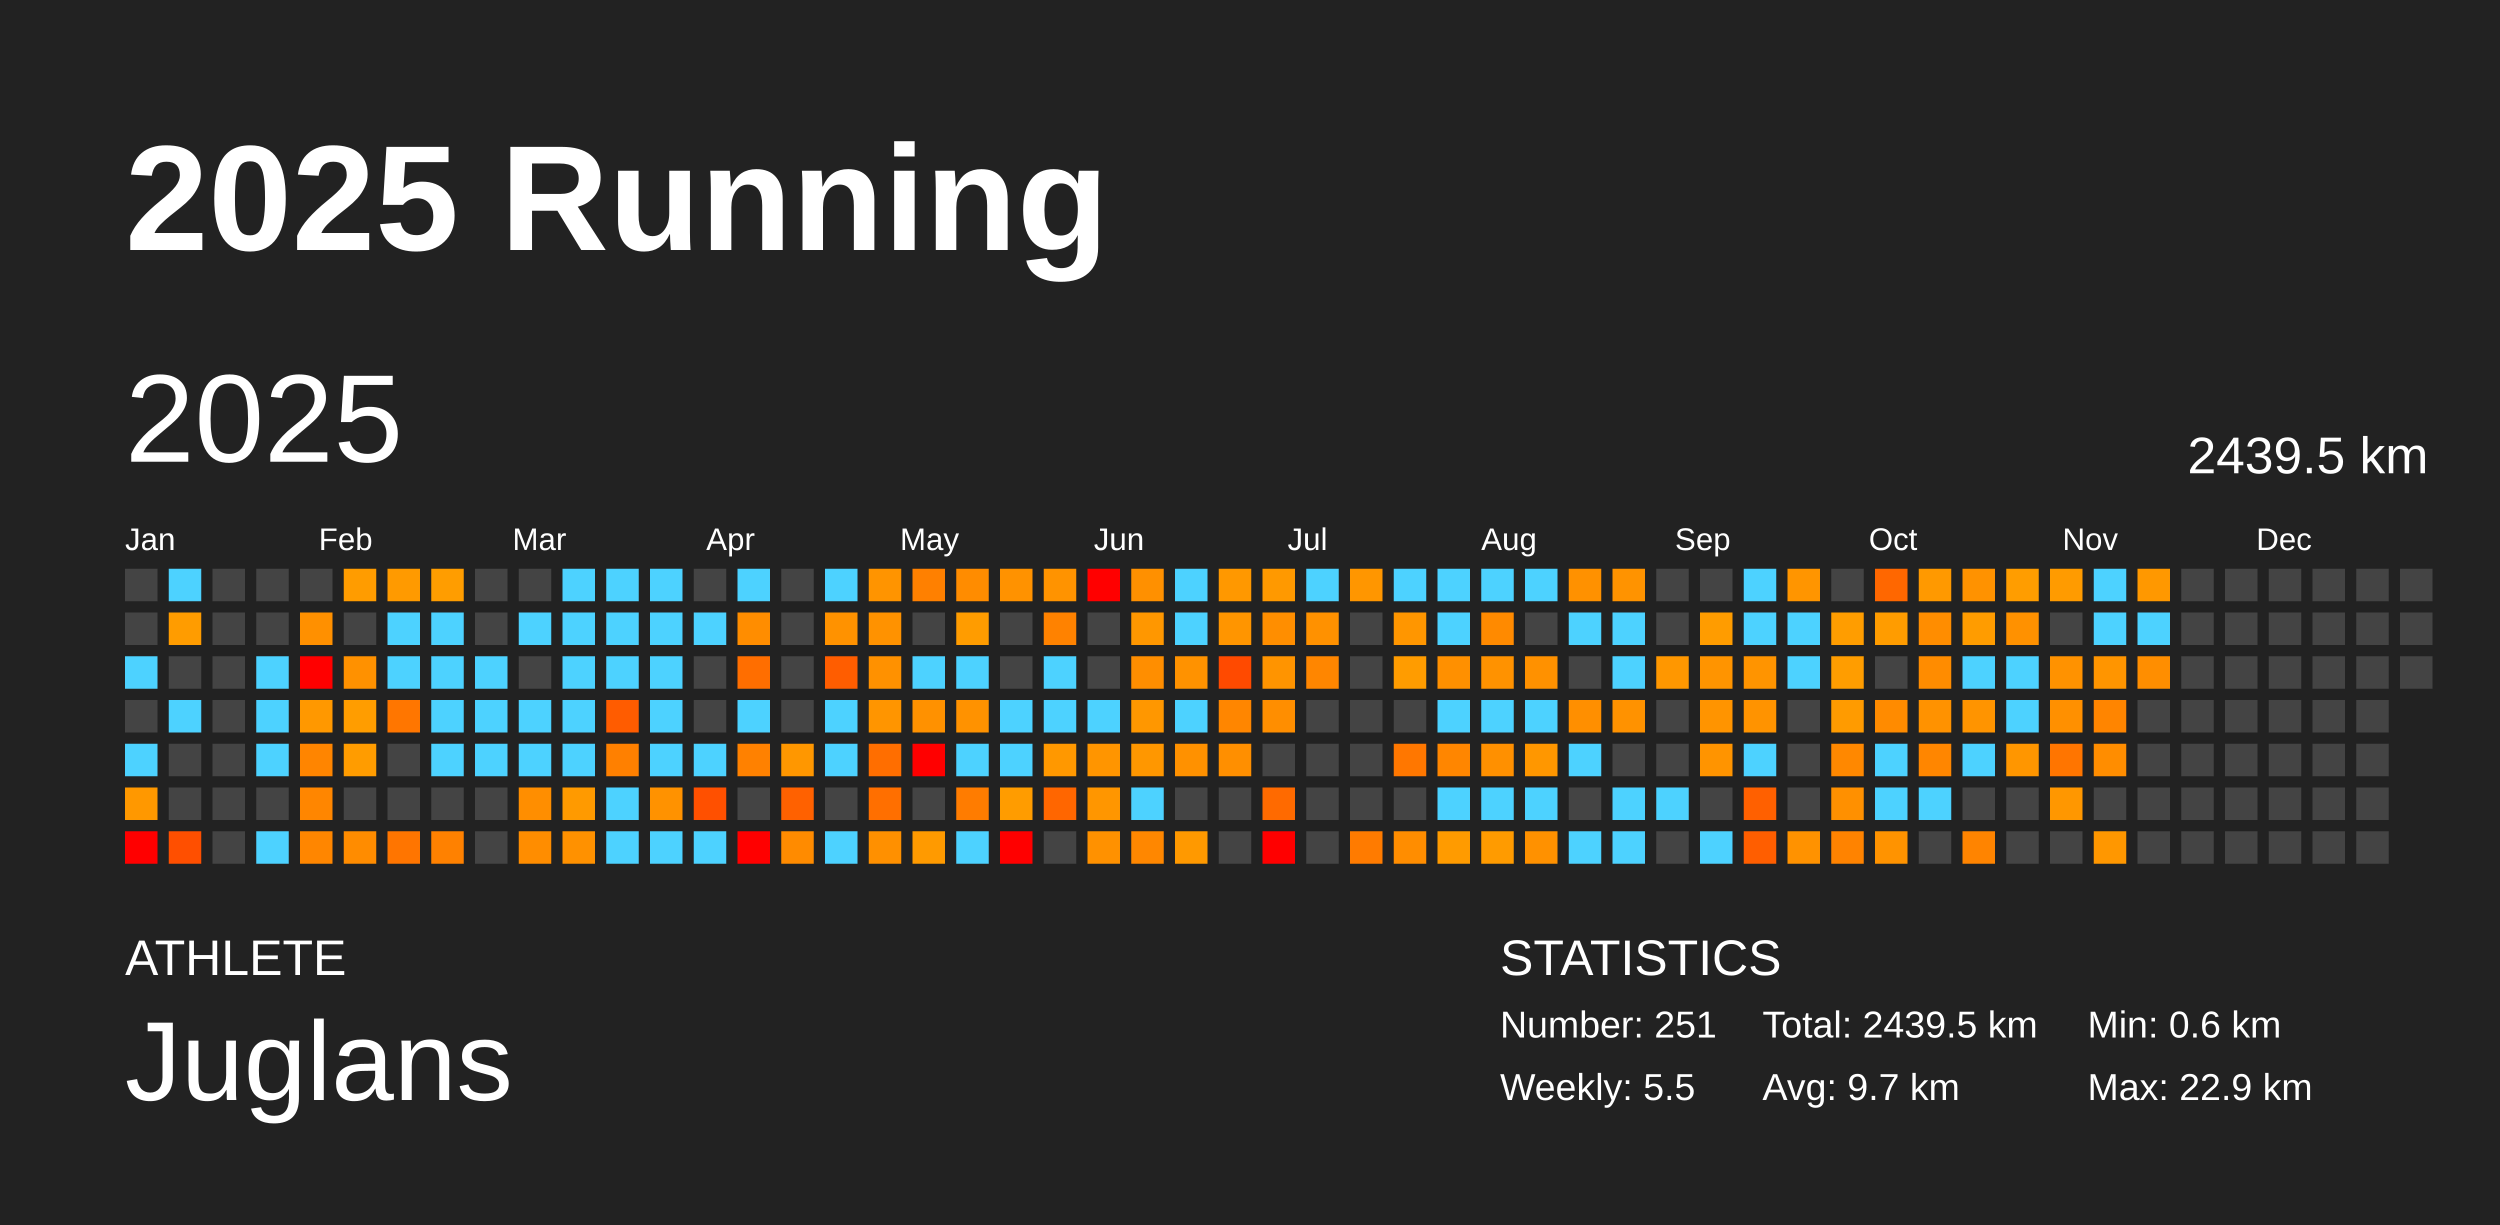
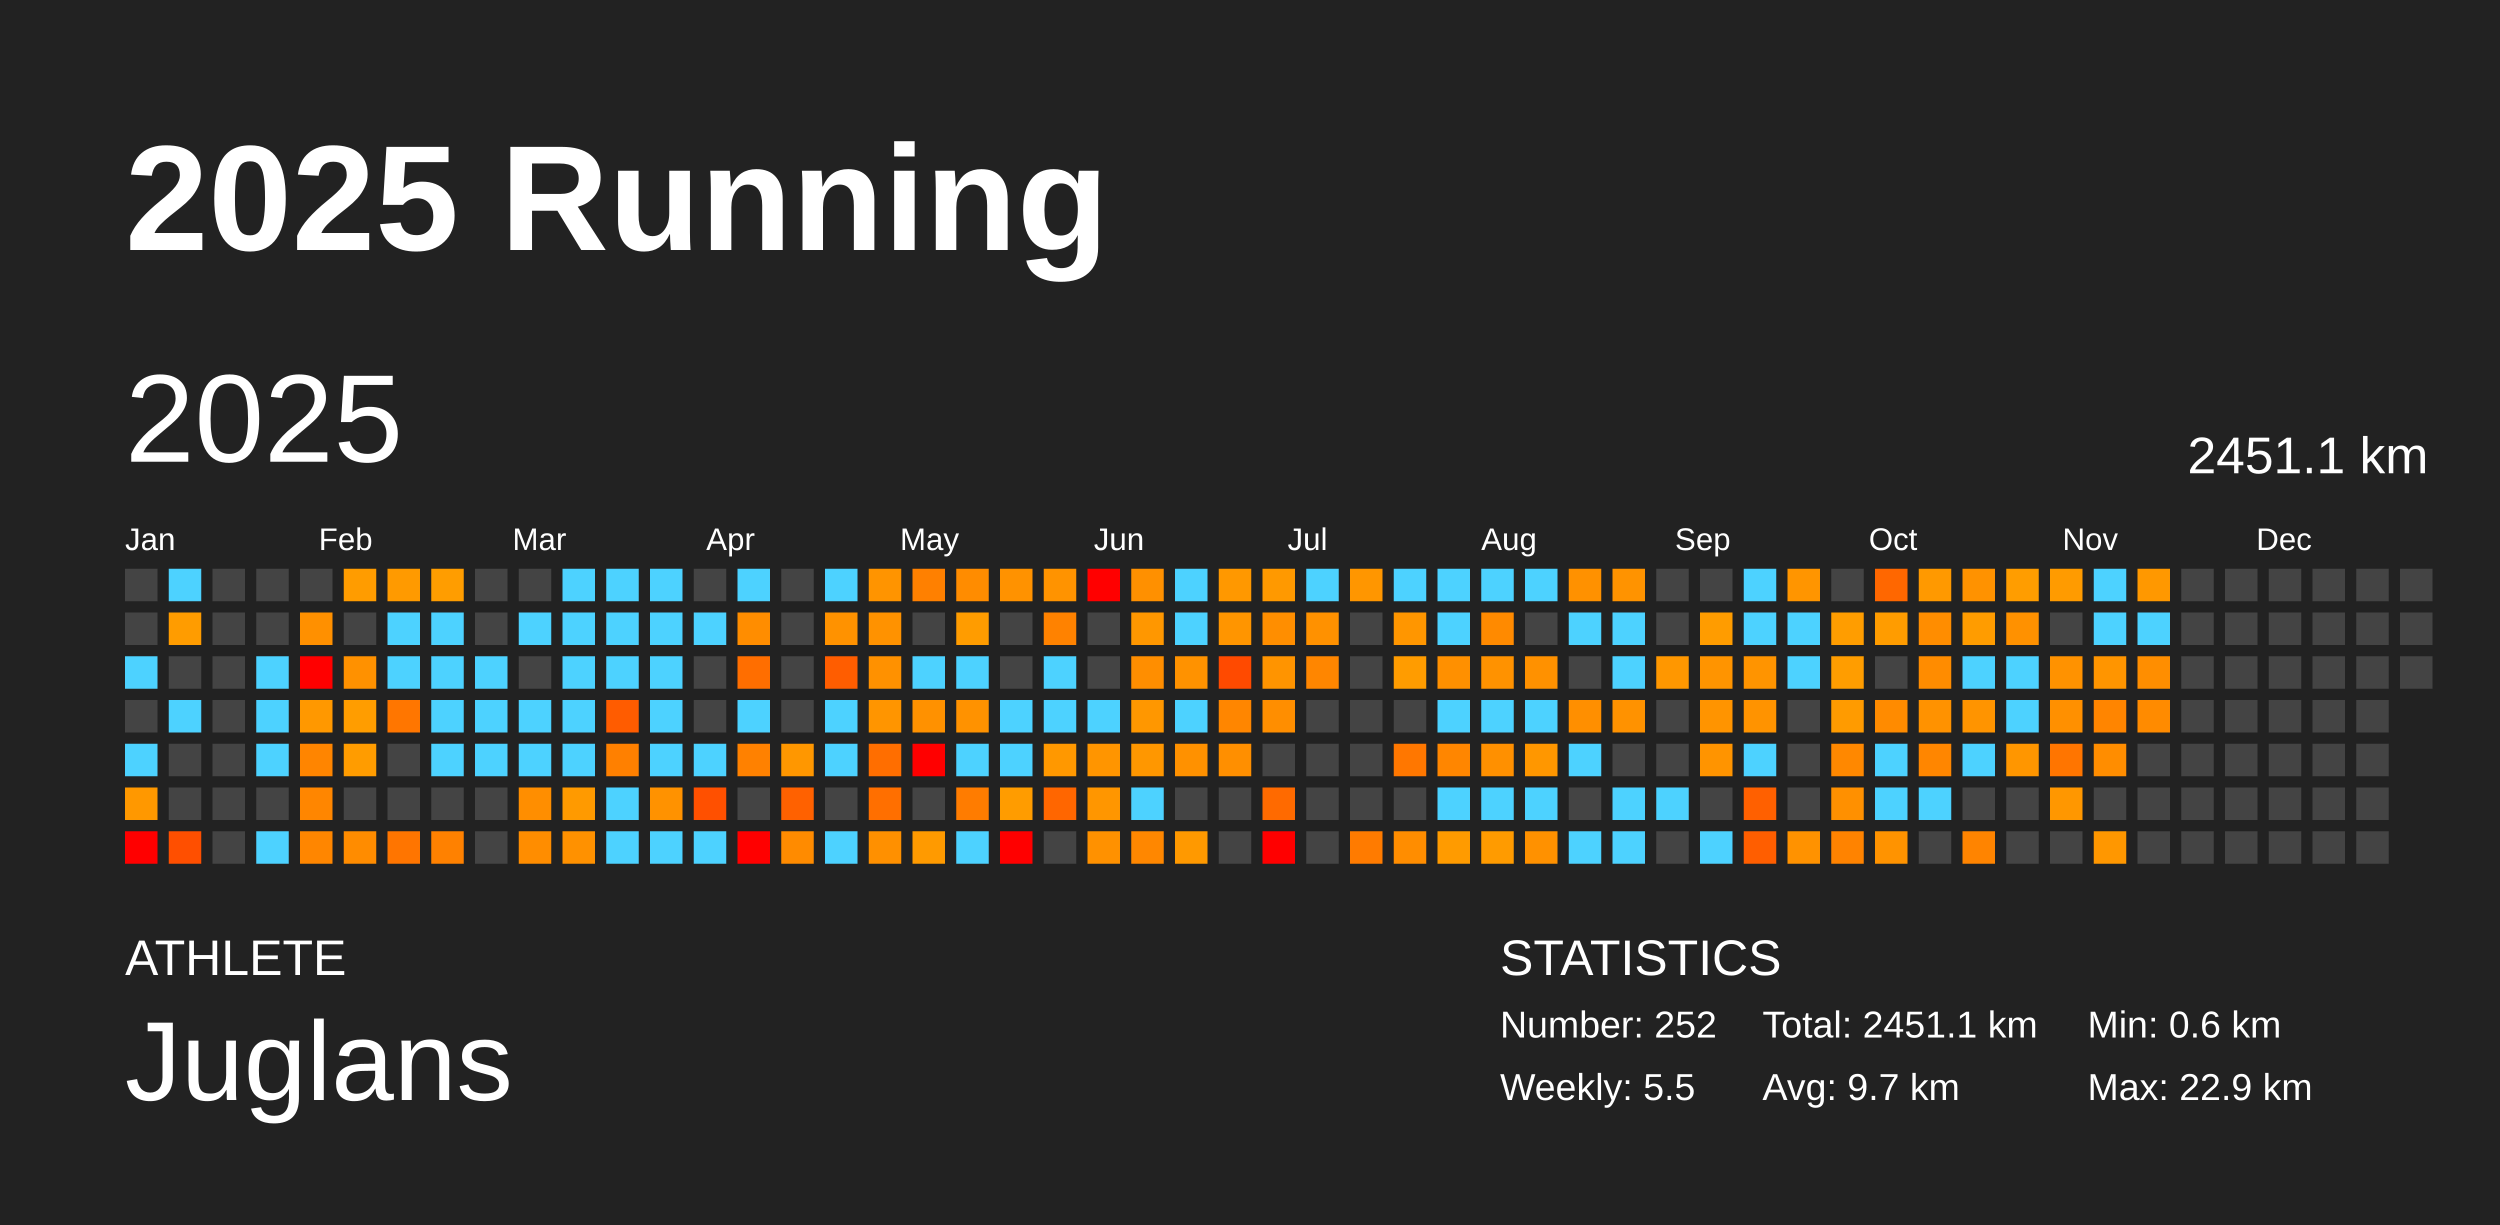
<svg xmlns="http://www.w3.org/2000/svg" baseProfile="full" height="98mm" version="1.1" viewBox="0,0,200,98" width="200mm">
  <defs />
  <rect fill="#222222" height="98" width="200" x="0" y="0" />
  <text fill="#FFFFFF" style="font-size:12px; font-family:Arial; font-weight:bold;" x="10" y="20">2025 Running</text>
  <text fill="#FFFFFF" style="font-size:4px; font-family:Arial" x="10" y="78">ATHLETE</text>
  <text fill="#FFFFFF" style="font-size:9px; font-family:Arial" x="10" y="88">Juglans</text>
  <text fill="#FFFFFF" style="font-size:4px; font-family:Arial" x="120" y="78">STATISTICS</text>
-   <text fill="#FFFFFF" style="font-size:3px; font-family:Arial" x="120" y="83">Number: 251</text>
+   <text fill="#FFFFFF" style="font-size:3px; font-family:Arial" x="120" y="83">Number: 252</text>
  <text fill="#FFFFFF" style="font-size:3px; font-family:Arial" x="120" y="88">Weekly: 5.5</text>
-   <text fill="#FFFFFF" style="font-size:3px; font-family:Arial" x="141" y="83">Total: 2439.5 km</text>
+   <text fill="#FFFFFF" style="font-size:3px; font-family:Arial" x="141" y="83">Total: 2451.1 km</text>
  <text fill="#FFFFFF" style="font-size:3px; font-family:Arial" x="141" y="88">Avg: 9.7 km</text>
  <text fill="#FFFFFF" style="font-size:3px; font-family:Arial" x="167" y="83">Min: 0.6 km</text>
  <text fill="#FFFFFF" style="font-size:3px; font-family:Arial" x="167" y="88">Max: 22.9 km</text>
  <text dominant-baseline="hanging" fill="#FFFFFF" style="font-size:10.0px; font-family:Arial;" x="10" y="30">2025</text>
-   <text dominant-baseline="hanging" fill="#FFFFFF" style="font-size:4.125px; font-family:Arial;" x="175" y="35">2439.5 km</text>
+   <text dominant-baseline="hanging" fill="#FFFFFF" style="font-size:4.125px; font-family:Arial;" x="175" y="35">2451.1 km</text>
  <text fill="#FFFFFF" style="font-size:2.5px; font-family:Arial" x="10.0" y="44">Jan</text>
  <text fill="#FFFFFF" style="font-size:2.5px; font-family:Arial" x="25.5" y="44">Feb</text>
  <text fill="#FFFFFF" style="font-size:2.5px; font-family:Arial" x="41.0" y="44">Mar</text>
  <text fill="#FFFFFF" style="font-size:2.5px; font-family:Arial" x="56.5" y="44">Apr</text>
  <text fill="#FFFFFF" style="font-size:2.5px; font-family:Arial" x="72.0" y="44">May</text>
  <text fill="#FFFFFF" style="font-size:2.5px; font-family:Arial" x="87.5" y="44">Jun</text>
  <text fill="#FFFFFF" style="font-size:2.5px; font-family:Arial" x="103.0" y="44">Jul</text>
  <text fill="#FFFFFF" style="font-size:2.5px; font-family:Arial" x="118.5" y="44">Aug</text>
  <text fill="#FFFFFF" style="font-size:2.5px; font-family:Arial" x="134.0" y="44">Sep</text>
  <text fill="#FFFFFF" style="font-size:2.5px; font-family:Arial" x="149.5" y="44">Oct</text>
  <text fill="#FFFFFF" style="font-size:2.5px; font-family:Arial" x="165.0" y="44">Nov</text>
  <text fill="#FFFFFF" style="font-size:2.5px; font-family:Arial" x="180.5" y="44">Dec</text>
  <rect fill="#444444" height="2.6" width="2.6" x="10.0" y="45.5" />
  <rect fill="#444444" height="2.6" width="2.6" x="10.0" y="49.0" />
  <rect fill="#4dd2ff" height="2.6" width="2.6" x="10.0" y="52.5" />
  <rect fill="#444444" height="2.6" width="2.6" x="10.0" y="56.0" />
  <rect fill="#4dd2ff" height="2.6" width="2.6" x="10.0" y="59.5" />
  <rect fill="#ff9800" height="2.6" width="2.6" x="10.0" y="63.0" />
  <rect fill="red" height="2.6" width="2.6" x="10.0" y="66.5" />
  <rect fill="#4dd2ff" height="2.6" width="2.6" x="13.5" y="45.5" />
  <rect fill="#ff9c00" height="2.6" width="2.6" x="13.5" y="49.0" />
  <rect fill="#444444" height="2.6" width="2.6" x="13.5" y="52.5" />
  <rect fill="#4dd2ff" height="2.6" width="2.6" x="13.5" y="56.0" />
  <rect fill="#444444" height="2.6" width="2.6" x="13.5" y="59.5" />
  <rect fill="#444444" height="2.6" width="2.6" x="13.5" y="63.0" />
  <rect fill="#ff4f00" height="2.6" width="2.6" x="13.5" y="66.5" />
  <rect fill="#444444" height="2.6" width="2.6" x="17.0" y="45.5" />
  <rect fill="#444444" height="2.6" width="2.6" x="17.0" y="49.0" />
  <rect fill="#444444" height="2.6" width="2.6" x="17.0" y="52.5" />
  <rect fill="#444444" height="2.6" width="2.6" x="17.0" y="56.0" />
  <rect fill="#444444" height="2.6" width="2.6" x="17.0" y="59.5" />
  <rect fill="#444444" height="2.6" width="2.6" x="17.0" y="63.0" />
  <rect fill="#444444" height="2.6" width="2.6" x="17.0" y="66.5" />
  <rect fill="#444444" height="2.6" width="2.6" x="20.5" y="45.5" />
  <rect fill="#444444" height="2.6" width="2.6" x="20.5" y="49.0" />
  <rect fill="#4dd2ff" height="2.6" width="2.6" x="20.5" y="52.5" />
  <rect fill="#4dd2ff" height="2.6" width="2.6" x="20.5" y="56.0" />
  <rect fill="#4dd2ff" height="2.6" width="2.6" x="20.5" y="59.5" />
  <rect fill="#444444" height="2.6" width="2.6" x="20.5" y="63.0" />
  <rect fill="#4dd2ff" height="2.6" width="2.6" x="20.5" y="66.5" />
  <rect fill="#444444" height="2.6" width="2.6" x="24.0" y="45.5" />
  <rect fill="#ff9000" height="2.6" width="2.6" x="24.0" y="49.0" />
  <rect fill="red" height="2.6" width="2.6" x="24.0" y="52.5" />
  <rect fill="#ff9800" height="2.6" width="2.6" x="24.0" y="56.0" />
  <rect fill="#ff8500" height="2.6" width="2.6" x="24.0" y="59.5" />
  <rect fill="#ff8600" height="2.6" width="2.6" x="24.0" y="63.0" />
  <rect fill="#ff8600" height="2.6" width="2.6" x="24.0" y="66.5" />
  <rect fill="#ff9c00" height="2.6" width="2.6" x="27.5" y="45.5" />
  <rect fill="#444444" height="2.6" width="2.6" x="27.5" y="49.0" />
  <rect fill="#ff9100" height="2.6" width="2.6" x="27.5" y="52.5" />
  <rect fill="#ff9d00" height="2.6" width="2.6" x="27.5" y="56.0" />
  <rect fill="#ff9c00" height="2.6" width="2.6" x="27.5" y="59.5" />
  <rect fill="#444444" height="2.6" width="2.6" x="27.5" y="63.0" />
  <rect fill="#ff8c00" height="2.6" width="2.6" x="27.5" y="66.5" />
  <rect fill="#ff9a00" height="2.6" width="2.6" x="31.0" y="45.5" />
  <rect fill="#4dd2ff" height="2.6" width="2.6" x="31.0" y="49.0" />
  <rect fill="#4dd2ff" height="2.6" width="2.6" x="31.0" y="52.5" />
  <rect fill="#ff7600" height="2.6" width="2.6" x="31.0" y="56.0" />
  <rect fill="#444444" height="2.6" width="2.6" x="31.0" y="59.5" />
  <rect fill="#444444" height="2.6" width="2.6" x="31.0" y="63.0" />
  <rect fill="#ff7500" height="2.6" width="2.6" x="31.0" y="66.5" />
  <rect fill="#ff9d00" height="2.6" width="2.6" x="34.5" y="45.5" />
  <rect fill="#4dd2ff" height="2.6" width="2.6" x="34.5" y="49.0" />
  <rect fill="#4dd2ff" height="2.6" width="2.6" x="34.5" y="52.5" />
  <rect fill="#4dd2ff" height="2.6" width="2.6" x="34.5" y="56.0" />
  <rect fill="#4dd2ff" height="2.6" width="2.6" x="34.5" y="59.5" />
  <rect fill="#444444" height="2.6" width="2.6" x="34.5" y="63.0" />
  <rect fill="#ff8100" height="2.6" width="2.6" x="34.5" y="66.5" />
  <rect fill="#444444" height="2.6" width="2.6" x="38.0" y="45.5" />
  <rect fill="#444444" height="2.6" width="2.6" x="38.0" y="49.0" />
  <rect fill="#4dd2ff" height="2.6" width="2.6" x="38.0" y="52.5" />
  <rect fill="#4dd2ff" height="2.6" width="2.6" x="38.0" y="56.0" />
  <rect fill="#4dd2ff" height="2.6" width="2.6" x="38.0" y="59.5" />
  <rect fill="#444444" height="2.6" width="2.6" x="38.0" y="63.0" />
  <rect fill="#444444" height="2.6" width="2.6" x="38.0" y="66.5" />
  <rect fill="#444444" height="2.6" width="2.6" x="41.5" y="45.5" />
  <rect fill="#4dd2ff" height="2.6" width="2.6" x="41.5" y="49.0" />
  <rect fill="#444444" height="2.6" width="2.6" x="41.5" y="52.5" />
  <rect fill="#4dd2ff" height="2.6" width="2.6" x="41.5" y="56.0" />
  <rect fill="#4dd2ff" height="2.6" width="2.6" x="41.5" y="59.5" />
  <rect fill="#ff8e00" height="2.6" width="2.6" x="41.5" y="63.0" />
  <rect fill="#ff8d00" height="2.6" width="2.6" x="41.5" y="66.5" />
  <rect fill="#4dd2ff" height="2.6" width="2.6" x="45.0" y="45.5" />
  <rect fill="#4dd2ff" height="2.6" width="2.6" x="45.0" y="49.0" />
  <rect fill="#4dd2ff" height="2.6" width="2.6" x="45.0" y="52.5" />
  <rect fill="#4dd2ff" height="2.6" width="2.6" x="45.0" y="56.0" />
  <rect fill="#4dd2ff" height="2.6" width="2.6" x="45.0" y="59.5" />
  <rect fill="#ff9a00" height="2.6" width="2.6" x="45.0" y="63.0" />
  <rect fill="#ff9100" height="2.6" width="2.6" x="45.0" y="66.5" />
  <rect fill="#4dd2ff" height="2.6" width="2.6" x="48.5" y="45.5" />
  <rect fill="#4dd2ff" height="2.6" width="2.6" x="48.5" y="49.0" />
  <rect fill="#4dd2ff" height="2.6" width="2.6" x="48.5" y="52.5" />
  <rect fill="#ff5c00" height="2.6" width="2.6" x="48.5" y="56.0" />
  <rect fill="#ff8000" height="2.6" width="2.6" x="48.5" y="59.5" />
  <rect fill="#4dd2ff" height="2.6" width="2.6" x="48.5" y="63.0" />
  <rect fill="#4dd2ff" height="2.6" width="2.6" x="48.5" y="66.5" />
  <rect fill="#4dd2ff" height="2.6" width="2.6" x="52.0" y="45.5" />
  <rect fill="#4dd2ff" height="2.6" width="2.6" x="52.0" y="49.0" />
  <rect fill="#4dd2ff" height="2.6" width="2.6" x="52.0" y="52.5" />
  <rect fill="#4dd2ff" height="2.6" width="2.6" x="52.0" y="56.0" />
  <rect fill="#4dd2ff" height="2.6" width="2.6" x="52.0" y="59.5" />
  <rect fill="#ff9200" height="2.6" width="2.6" x="52.0" y="63.0" />
  <rect fill="#4dd2ff" height="2.6" width="2.6" x="52.0" y="66.5" />
  <rect fill="#444444" height="2.6" width="2.6" x="55.5" y="45.5" />
  <rect fill="#4dd2ff" height="2.6" width="2.6" x="55.5" y="49.0" />
  <rect fill="#444444" height="2.6" width="2.6" x="55.5" y="52.5" />
  <rect fill="#444444" height="2.6" width="2.6" x="55.5" y="56.0" />
  <rect fill="#4dd2ff" height="2.6" width="2.6" x="55.5" y="59.5" />
  <rect fill="#ff5000" height="2.6" width="2.6" x="55.5" y="63.0" />
  <rect fill="#4dd2ff" height="2.6" width="2.6" x="55.5" y="66.5" />
  <rect fill="#4dd2ff" height="2.6" width="2.6" x="59.0" y="45.5" />
  <rect fill="#ff8d00" height="2.6" width="2.6" x="59.0" y="49.0" />
  <rect fill="#ff6e00" height="2.6" width="2.6" x="59.0" y="52.5" />
  <rect fill="#4dd2ff" height="2.6" width="2.6" x="59.0" y="56.0" />
  <rect fill="#ff8100" height="2.6" width="2.6" x="59.0" y="59.5" />
  <rect fill="#444444" height="2.6" width="2.6" x="59.0" y="63.0" />
  <rect fill="red" height="2.6" width="2.6" x="59.0" y="66.5" />
  <rect fill="#444444" height="2.6" width="2.6" x="62.5" y="45.5" />
  <rect fill="#444444" height="2.6" width="2.6" x="62.5" y="49.0" />
  <rect fill="#444444" height="2.6" width="2.6" x="62.5" y="52.5" />
  <rect fill="#444444" height="2.6" width="2.6" x="62.5" y="56.0" />
  <rect fill="#ff9700" height="2.6" width="2.6" x="62.5" y="59.5" />
  <rect fill="#ff6100" height="2.6" width="2.6" x="62.5" y="63.0" />
  <rect fill="#ff8b00" height="2.6" width="2.6" x="62.5" y="66.5" />
  <rect fill="#4dd2ff" height="2.6" width="2.6" x="66.0" y="45.5" />
  <rect fill="#ff9200" height="2.6" width="2.6" x="66.0" y="49.0" />
  <rect fill="#ff5d00" height="2.6" width="2.6" x="66.0" y="52.5" />
  <rect fill="#4dd2ff" height="2.6" width="2.6" x="66.0" y="56.0" />
  <rect fill="#4dd2ff" height="2.6" width="2.6" x="66.0" y="59.5" />
  <rect fill="#444444" height="2.6" width="2.6" x="66.0" y="63.0" />
  <rect fill="#4dd2ff" height="2.6" width="2.6" x="66.0" y="66.5" />
  <rect fill="#ff9400" height="2.6" width="2.6" x="69.5" y="45.5" />
  <rect fill="#ff9200" height="2.6" width="2.6" x="69.5" y="49.0" />
  <rect fill="#ff9100" height="2.6" width="2.6" x="69.5" y="52.5" />
  <rect fill="#ff9500" height="2.6" width="2.6" x="69.5" y="56.0" />
  <rect fill="#ff6e00" height="2.6" width="2.6" x="69.5" y="59.5" />
  <rect fill="#ff6f00" height="2.6" width="2.6" x="69.5" y="63.0" />
  <rect fill="#ff9000" height="2.6" width="2.6" x="69.5" y="66.5" />
  <rect fill="#ff8000" height="2.6" width="2.6" x="73.0" y="45.5" />
  <rect fill="#444444" height="2.6" width="2.6" x="73.0" y="49.0" />
  <rect fill="#4dd2ff" height="2.6" width="2.6" x="73.0" y="52.5" />
  <rect fill="#ff9100" height="2.6" width="2.6" x="73.0" y="56.0" />
  <rect fill="red" height="2.6" width="2.6" x="73.0" y="59.5" />
  <rect fill="#444444" height="2.6" width="2.6" x="73.0" y="63.0" />
  <rect fill="#ff9a00" height="2.6" width="2.6" x="73.0" y="66.5" />
  <rect fill="#ff8c00" height="2.6" width="2.6" x="76.5" y="45.5" />
  <rect fill="#ff9c00" height="2.6" width="2.6" x="76.5" y="49.0" />
  <rect fill="#4dd2ff" height="2.6" width="2.6" x="76.5" y="52.5" />
  <rect fill="#ff9200" height="2.6" width="2.6" x="76.5" y="56.0" />
  <rect fill="#4dd2ff" height="2.6" width="2.6" x="76.5" y="59.5" />
  <rect fill="#ff7c00" height="2.6" width="2.6" x="76.5" y="63.0" />
  <rect fill="#4dd2ff" height="2.6" width="2.6" x="76.5" y="66.5" />
  <rect fill="#ff9200" height="2.6" width="2.6" x="80.0" y="45.5" />
  <rect fill="#444444" height="2.6" width="2.6" x="80.0" y="49.0" />
  <rect fill="#444444" height="2.6" width="2.6" x="80.0" y="52.5" />
  <rect fill="#4dd2ff" height="2.6" width="2.6" x="80.0" y="56.0" />
  <rect fill="#4dd2ff" height="2.6" width="2.6" x="80.0" y="59.5" />
  <rect fill="#ff9c00" height="2.6" width="2.6" x="80.0" y="63.0" />
  <rect fill="red" height="2.6" width="2.6" x="80.0" y="66.5" />
  <rect fill="#ff9300" height="2.6" width="2.6" x="83.5" y="45.5" />
  <rect fill="#ff8200" height="2.6" width="2.6" x="83.5" y="49.0" />
  <rect fill="#4dd2ff" height="2.6" width="2.6" x="83.5" y="52.5" />
  <rect fill="#4dd2ff" height="2.6" width="2.6" x="83.5" y="56.0" />
  <rect fill="#ff9800" height="2.6" width="2.6" x="83.5" y="59.5" />
  <rect fill="#ff6600" height="2.6" width="2.6" x="83.5" y="63.0" />
  <rect fill="#444444" height="2.6" width="2.6" x="83.5" y="66.5" />
  <rect fill="red" height="2.6" width="2.6" x="87.0" y="45.5" />
  <rect fill="#444444" height="2.6" width="2.6" x="87.0" y="49.0" />
  <rect fill="#444444" height="2.6" width="2.6" x="87.0" y="52.5" />
  <rect fill="#4dd2ff" height="2.6" width="2.6" x="87.0" y="56.0" />
  <rect fill="#ff9500" height="2.6" width="2.6" x="87.0" y="59.5" />
  <rect fill="#ff9600" height="2.6" width="2.6" x="87.0" y="63.0" />
  <rect fill="#ff9100" height="2.6" width="2.6" x="87.0" y="66.5" />
  <rect fill="#ff9000" height="2.6" width="2.6" x="90.5" y="45.5" />
  <rect fill="#ff9700" height="2.6" width="2.6" x="90.5" y="49.0" />
  <rect fill="#ff8e00" height="2.6" width="2.6" x="90.5" y="52.5" />
  <rect fill="#ff9700" height="2.6" width="2.6" x="90.5" y="56.0" />
  <rect fill="#ff9700" height="2.6" width="2.6" x="90.5" y="59.5" />
  <rect fill="#4dd2ff" height="2.6" width="2.6" x="90.5" y="63.0" />
  <rect fill="#ff8700" height="2.6" width="2.6" x="90.5" y="66.5" />
  <rect fill="#4dd2ff" height="2.6" width="2.6" x="94.0" y="45.5" />
  <rect fill="#4dd2ff" height="2.6" width="2.6" x="94.0" y="49.0" />
  <rect fill="#ff9200" height="2.6" width="2.6" x="94.0" y="52.5" />
  <rect fill="#4dd2ff" height="2.6" width="2.6" x="94.0" y="56.0" />
  <rect fill="#ff9100" height="2.6" width="2.6" x="94.0" y="59.5" />
  <rect fill="#444444" height="2.6" width="2.6" x="94.0" y="63.0" />
  <rect fill="#ff9900" height="2.6" width="2.6" x="94.0" y="66.5" />
  <rect fill="#ff9800" height="2.6" width="2.6" x="97.5" y="45.5" />
  <rect fill="#ff9500" height="2.6" width="2.6" x="97.5" y="49.0" />
  <rect fill="#ff4a00" height="2.6" width="2.6" x="97.5" y="52.5" />
  <rect fill="#ff8600" height="2.6" width="2.6" x="97.5" y="56.0" />
  <rect fill="#ff8f00" height="2.6" width="2.6" x="97.5" y="59.5" />
  <rect fill="#444444" height="2.6" width="2.6" x="97.5" y="63.0" />
  <rect fill="#444444" height="2.6" width="2.6" x="97.5" y="66.5" />
  <rect fill="#ff9900" height="2.6" width="2.6" x="101.0" y="45.5" />
  <rect fill="#ff8e00" height="2.6" width="2.6" x="101.0" y="49.0" />
  <rect fill="#ff9400" height="2.6" width="2.6" x="101.0" y="52.5" />
  <rect fill="#ff8e00" height="2.6" width="2.6" x="101.0" y="56.0" />
  <rect fill="#444444" height="2.6" width="2.6" x="101.0" y="59.5" />
  <rect fill="#ff6a00" height="2.6" width="2.6" x="101.0" y="63.0" />
  <rect fill="red" height="2.6" width="2.6" x="101.0" y="66.5" />
  <rect fill="#4dd2ff" height="2.6" width="2.6" x="104.5" y="45.5" />
  <rect fill="#ff9100" height="2.6" width="2.6" x="104.5" y="49.0" />
  <rect fill="#ff8600" height="2.6" width="2.6" x="104.5" y="52.5" />
  <rect fill="#444444" height="2.6" width="2.6" x="104.5" y="56.0" />
  <rect fill="#444444" height="2.6" width="2.6" x="104.5" y="59.5" />
  <rect fill="#444444" height="2.6" width="2.6" x="104.5" y="63.0" />
  <rect fill="#444444" height="2.6" width="2.6" x="104.5" y="66.5" />
  <rect fill="#ff9600" height="2.6" width="2.6" x="108.0" y="45.5" />
  <rect fill="#444444" height="2.6" width="2.6" x="108.0" y="49.0" />
  <rect fill="#444444" height="2.6" width="2.6" x="108.0" y="52.5" />
  <rect fill="#444444" height="2.6" width="2.6" x="108.0" y="56.0" />
  <rect fill="#444444" height="2.6" width="2.6" x="108.0" y="59.5" />
  <rect fill="#444444" height="2.6" width="2.6" x="108.0" y="63.0" />
  <rect fill="#ff7b00" height="2.6" width="2.6" x="108.0" y="66.5" />
  <rect fill="#4dd2ff" height="2.6" width="2.6" x="111.5" y="45.5" />
  <rect fill="#ff9600" height="2.6" width="2.6" x="111.5" y="49.0" />
  <rect fill="#ff9c00" height="2.6" width="2.6" x="111.5" y="52.5" />
  <rect fill="#444444" height="2.6" width="2.6" x="111.5" y="56.0" />
  <rect fill="#ff7700" height="2.6" width="2.6" x="111.5" y="59.5" />
  <rect fill="#444444" height="2.6" width="2.6" x="111.5" y="63.0" />
  <rect fill="#ff8d00" height="2.6" width="2.6" x="111.5" y="66.5" />
  <rect fill="#4dd2ff" height="2.6" width="2.6" x="115.0" y="45.5" />
  <rect fill="#4dd2ff" height="2.6" width="2.6" x="115.0" y="49.0" />
  <rect fill="#ff9000" height="2.6" width="2.6" x="115.0" y="52.5" />
  <rect fill="#4dd2ff" height="2.6" width="2.6" x="115.0" y="56.0" />
  <rect fill="#ff8600" height="2.6" width="2.6" x="115.0" y="59.5" />
  <rect fill="#4dd2ff" height="2.6" width="2.6" x="115.0" y="63.0" />
  <rect fill="#ff9b00" height="2.6" width="2.6" x="115.0" y="66.5" />
  <rect fill="#4dd2ff" height="2.6" width="2.6" x="118.5" y="45.5" />
  <rect fill="#ff8a00" height="2.6" width="2.6" x="118.5" y="49.0" />
  <rect fill="#ff9200" height="2.6" width="2.6" x="118.5" y="52.5" />
  <rect fill="#4dd2ff" height="2.6" width="2.6" x="118.5" y="56.0" />
  <rect fill="#ff9000" height="2.6" width="2.6" x="118.5" y="59.5" />
  <rect fill="#4dd2ff" height="2.6" width="2.6" x="118.5" y="63.0" />
  <rect fill="#ff9b00" height="2.6" width="2.6" x="118.5" y="66.5" />
  <rect fill="#4dd2ff" height="2.6" width="2.6" x="122.0" y="45.5" />
  <rect fill="#444444" height="2.6" width="2.6" x="122.0" y="49.0" />
  <rect fill="#ff9100" height="2.6" width="2.6" x="122.0" y="52.5" />
  <rect fill="#4dd2ff" height="2.6" width="2.6" x="122.0" y="56.0" />
  <rect fill="#ff9700" height="2.6" width="2.6" x="122.0" y="59.5" />
  <rect fill="#4dd2ff" height="2.6" width="2.6" x="122.0" y="63.0" />
  <rect fill="#ff9100" height="2.6" width="2.6" x="122.0" y="66.5" />
  <rect fill="#ff9100" height="2.6" width="2.6" x="125.5" y="45.5" />
  <rect fill="#4dd2ff" height="2.6" width="2.6" x="125.5" y="49.0" />
  <rect fill="#444444" height="2.6" width="2.6" x="125.5" y="52.5" />
  <rect fill="#ff8f00" height="2.6" width="2.6" x="125.5" y="56.0" />
  <rect fill="#4dd2ff" height="2.6" width="2.6" x="125.5" y="59.5" />
  <rect fill="#444444" height="2.6" width="2.6" x="125.5" y="63.0" />
  <rect fill="#4dd2ff" height="2.6" width="2.6" x="125.5" y="66.5" />
  <rect fill="#ff9300" height="2.6" width="2.6" x="129.0" y="45.5" />
  <rect fill="#4dd2ff" height="2.6" width="2.6" x="129.0" y="49.0" />
  <rect fill="#4dd2ff" height="2.6" width="2.6" x="129.0" y="52.5" />
  <rect fill="#ff9200" height="2.6" width="2.6" x="129.0" y="56.0" />
  <rect fill="#444444" height="2.6" width="2.6" x="129.0" y="59.5" />
  <rect fill="#4dd2ff" height="2.6" width="2.6" x="129.0" y="63.0" />
  <rect fill="#4dd2ff" height="2.6" width="2.6" x="129.0" y="66.5" />
  <rect fill="#444444" height="2.6" width="2.6" x="132.5" y="45.5" />
  <rect fill="#444444" height="2.6" width="2.6" x="132.5" y="49.0" />
  <rect fill="#ff9700" height="2.6" width="2.6" x="132.5" y="52.5" />
  <rect fill="#444444" height="2.6" width="2.6" x="132.5" y="56.0" />
  <rect fill="#444444" height="2.6" width="2.6" x="132.5" y="59.5" />
  <rect fill="#4dd2ff" height="2.6" width="2.6" x="132.5" y="63.0" />
  <rect fill="#444444" height="2.6" width="2.6" x="132.5" y="66.5" />
  <rect fill="#444444" height="2.6" width="2.6" x="136.0" y="45.5" />
  <rect fill="#ff9c00" height="2.6" width="2.6" x="136.0" y="49.0" />
  <rect fill="#ff9400" height="2.6" width="2.6" x="136.0" y="52.5" />
  <rect fill="#ff9400" height="2.6" width="2.6" x="136.0" y="56.0" />
  <rect fill="#ff9400" height="2.6" width="2.6" x="136.0" y="59.5" />
  <rect fill="#444444" height="2.6" width="2.6" x="136.0" y="63.0" />
  <rect fill="#4dd2ff" height="2.6" width="2.6" x="136.0" y="66.5" />
  <rect fill="#4dd2ff" height="2.6" width="2.6" x="139.5" y="45.5" />
  <rect fill="#4dd2ff" height="2.6" width="2.6" x="139.5" y="49.0" />
  <rect fill="#ff9400" height="2.6" width="2.6" x="139.5" y="52.5" />
  <rect fill="#ff9300" height="2.6" width="2.6" x="139.5" y="56.0" />
  <rect fill="#4dd2ff" height="2.6" width="2.6" x="139.5" y="59.5" />
  <rect fill="#ff6000" height="2.6" width="2.6" x="139.5" y="63.0" />
  <rect fill="#ff5e00" height="2.6" width="2.6" x="139.5" y="66.5" />
  <rect fill="#ff9500" height="2.6" width="2.6" x="143.0" y="45.5" />
  <rect fill="#4dd2ff" height="2.6" width="2.6" x="143.0" y="49.0" />
  <rect fill="#4dd2ff" height="2.6" width="2.6" x="143.0" y="52.5" />
  <rect fill="#444444" height="2.6" width="2.6" x="143.0" y="56.0" />
  <rect fill="#444444" height="2.6" width="2.6" x="143.0" y="59.5" />
  <rect fill="#444444" height="2.6" width="2.6" x="143.0" y="63.0" />
  <rect fill="#ff9200" height="2.6" width="2.6" x="143.0" y="66.5" />
  <rect fill="#444444" height="2.6" width="2.6" x="146.5" y="45.5" />
  <rect fill="#ff9d00" height="2.6" width="2.6" x="146.5" y="49.0" />
  <rect fill="#ff9d00" height="2.6" width="2.6" x="146.5" y="52.5" />
  <rect fill="#ff9b00" height="2.6" width="2.6" x="146.5" y="56.0" />
  <rect fill="#ff8800" height="2.6" width="2.6" x="146.5" y="59.5" />
  <rect fill="#ff9000" height="2.6" width="2.6" x="146.5" y="63.0" />
  <rect fill="#ff8300" height="2.6" width="2.6" x="146.5" y="66.5" />
  <rect fill="#ff6700" height="2.6" width="2.6" x="150.0" y="45.5" />
  <rect fill="#ff9c00" height="2.6" width="2.6" x="150.0" y="49.0" />
  <rect fill="#444444" height="2.6" width="2.6" x="150.0" y="52.5" />
  <rect fill="#ff8b00" height="2.6" width="2.6" x="150.0" y="56.0" />
  <rect fill="#4dd2ff" height="2.6" width="2.6" x="150.0" y="59.5" />
  <rect fill="#4dd2ff" height="2.6" width="2.6" x="150.0" y="63.0" />
  <rect fill="#ff9300" height="2.6" width="2.6" x="150.0" y="66.5" />
  <rect fill="#ff9900" height="2.6" width="2.6" x="153.5" y="45.5" />
  <rect fill="#ff8d00" height="2.6" width="2.6" x="153.5" y="49.0" />
  <rect fill="#ff8c00" height="2.6" width="2.6" x="153.5" y="52.5" />
  <rect fill="#ff9200" height="2.6" width="2.6" x="153.5" y="56.0" />
  <rect fill="#ff8600" height="2.6" width="2.6" x="153.5" y="59.5" />
  <rect fill="#4dd2ff" height="2.6" width="2.6" x="153.5" y="63.0" />
  <rect fill="#444444" height="2.6" width="2.6" x="153.5" y="66.5" />
  <rect fill="#ff9200" height="2.6" width="2.6" x="157.0" y="45.5" />
  <rect fill="#ff9c00" height="2.6" width="2.6" x="157.0" y="49.0" />
  <rect fill="#4dd2ff" height="2.6" width="2.6" x="157.0" y="52.5" />
  <rect fill="#ff9400" height="2.6" width="2.6" x="157.0" y="56.0" />
  <rect fill="#4dd2ff" height="2.6" width="2.6" x="157.0" y="59.5" />
  <rect fill="#444444" height="2.6" width="2.6" x="157.0" y="63.0" />
  <rect fill="#ff8400" height="2.6" width="2.6" x="157.0" y="66.5" />
  <rect fill="#ff9d00" height="2.6" width="2.6" x="160.5" y="45.5" />
  <rect fill="#ff9100" height="2.6" width="2.6" x="160.5" y="49.0" />
  <rect fill="#4dd2ff" height="2.6" width="2.6" x="160.5" y="52.5" />
  <rect fill="#4dd2ff" height="2.6" width="2.6" x="160.5" y="56.0" />
  <rect fill="#ff9600" height="2.6" width="2.6" x="160.5" y="59.5" />
  <rect fill="#444444" height="2.6" width="2.6" x="160.5" y="63.0" />
  <rect fill="#444444" height="2.6" width="2.6" x="160.5" y="66.5" />
  <rect fill="#ff9b00" height="2.6" width="2.6" x="164.0" y="45.5" />
  <rect fill="#444444" height="2.6" width="2.6" x="164.0" y="49.0" />
  <rect fill="#ff9200" height="2.6" width="2.6" x="164.0" y="52.5" />
  <rect fill="#ff9000" height="2.6" width="2.6" x="164.0" y="56.0" />
  <rect fill="#ff7500" height="2.6" width="2.6" x="164.0" y="59.5" />
  <rect fill="#ff9700" height="2.6" width="2.6" x="164.0" y="63.0" />
  <rect fill="#444444" height="2.6" width="2.6" x="164.0" y="66.5" />
  <rect fill="#4dd2ff" height="2.6" width="2.6" x="167.5" y="45.5" />
  <rect fill="#4dd2ff" height="2.6" width="2.6" x="167.5" y="49.0" />
  <rect fill="#ff9500" height="2.6" width="2.6" x="167.5" y="52.5" />
  <rect fill="#ff8500" height="2.6" width="2.6" x="167.5" y="56.0" />
  <rect fill="#ff8d00" height="2.6" width="2.6" x="167.5" y="59.5" />
  <rect fill="#444444" height="2.6" width="2.6" x="167.5" y="63.0" />
  <rect fill="#ff9700" height="2.6" width="2.6" x="167.5" y="66.5" />
  <rect fill="#ff9800" height="2.6" width="2.6" x="171.0" y="45.5" />
  <rect fill="#4dd2ff" height="2.6" width="2.6" x="171.0" y="49.0" />
  <rect fill="#ff8e00" height="2.6" width="2.6" x="171.0" y="52.5" />
-   <rect fill="#444444" height="2.6" width="2.6" x="171.0" y="56.0" />
+   <rect fill="#ff8b00" height="2.6" width="2.6" x="171.0" y="56.0" />
  <rect fill="#444444" height="2.6" width="2.6" x="171.0" y="59.5" />
  <rect fill="#444444" height="2.6" width="2.6" x="171.0" y="63.0" />
  <rect fill="#444444" height="2.6" width="2.6" x="171.0" y="66.5" />
  <rect fill="#444444" height="2.6" width="2.6" x="174.5" y="45.5" />
  <rect fill="#444444" height="2.6" width="2.6" x="174.5" y="49.0" />
  <rect fill="#444444" height="2.6" width="2.6" x="174.5" y="52.5" />
  <rect fill="#444444" height="2.6" width="2.6" x="174.5" y="56.0" />
  <rect fill="#444444" height="2.6" width="2.6" x="174.5" y="59.5" />
  <rect fill="#444444" height="2.6" width="2.6" x="174.5" y="63.0" />
  <rect fill="#444444" height="2.6" width="2.6" x="174.5" y="66.5" />
  <rect fill="#444444" height="2.6" width="2.6" x="178.0" y="45.5" />
  <rect fill="#444444" height="2.6" width="2.6" x="178.0" y="49.0" />
  <rect fill="#444444" height="2.6" width="2.6" x="178.0" y="52.5" />
  <rect fill="#444444" height="2.6" width="2.6" x="178.0" y="56.0" />
  <rect fill="#444444" height="2.6" width="2.6" x="178.0" y="59.5" />
  <rect fill="#444444" height="2.6" width="2.6" x="178.0" y="63.0" />
  <rect fill="#444444" height="2.6" width="2.6" x="178.0" y="66.5" />
  <rect fill="#444444" height="2.6" width="2.6" x="181.5" y="45.5" />
  <rect fill="#444444" height="2.6" width="2.6" x="181.5" y="49.0" />
  <rect fill="#444444" height="2.6" width="2.6" x="181.5" y="52.5" />
  <rect fill="#444444" height="2.6" width="2.6" x="181.5" y="56.0" />
  <rect fill="#444444" height="2.6" width="2.6" x="181.5" y="59.5" />
  <rect fill="#444444" height="2.6" width="2.6" x="181.5" y="63.0" />
  <rect fill="#444444" height="2.6" width="2.6" x="181.5" y="66.5" />
  <rect fill="#444444" height="2.6" width="2.6" x="185.0" y="45.5" />
  <rect fill="#444444" height="2.6" width="2.6" x="185.0" y="49.0" />
  <rect fill="#444444" height="2.6" width="2.6" x="185.0" y="52.5" />
  <rect fill="#444444" height="2.6" width="2.6" x="185.0" y="56.0" />
  <rect fill="#444444" height="2.6" width="2.6" x="185.0" y="59.5" />
  <rect fill="#444444" height="2.6" width="2.6" x="185.0" y="63.0" />
  <rect fill="#444444" height="2.6" width="2.6" x="185.0" y="66.5" />
  <rect fill="#444444" height="2.6" width="2.6" x="188.5" y="45.5" />
  <rect fill="#444444" height="2.6" width="2.6" x="188.5" y="49.0" />
  <rect fill="#444444" height="2.6" width="2.6" x="188.5" y="52.5" />
  <rect fill="#444444" height="2.6" width="2.6" x="188.5" y="56.0" />
  <rect fill="#444444" height="2.6" width="2.6" x="188.5" y="59.5" />
  <rect fill="#444444" height="2.6" width="2.6" x="188.5" y="63.0" />
  <rect fill="#444444" height="2.6" width="2.6" x="188.5" y="66.5" />
  <rect fill="#444444" height="2.6" width="2.6" x="192.0" y="45.5" />
  <rect fill="#444444" height="2.6" width="2.6" x="192.0" y="49.0" />
  <rect fill="#444444" height="2.6" width="2.6" x="192.0" y="52.5" />
</svg>
